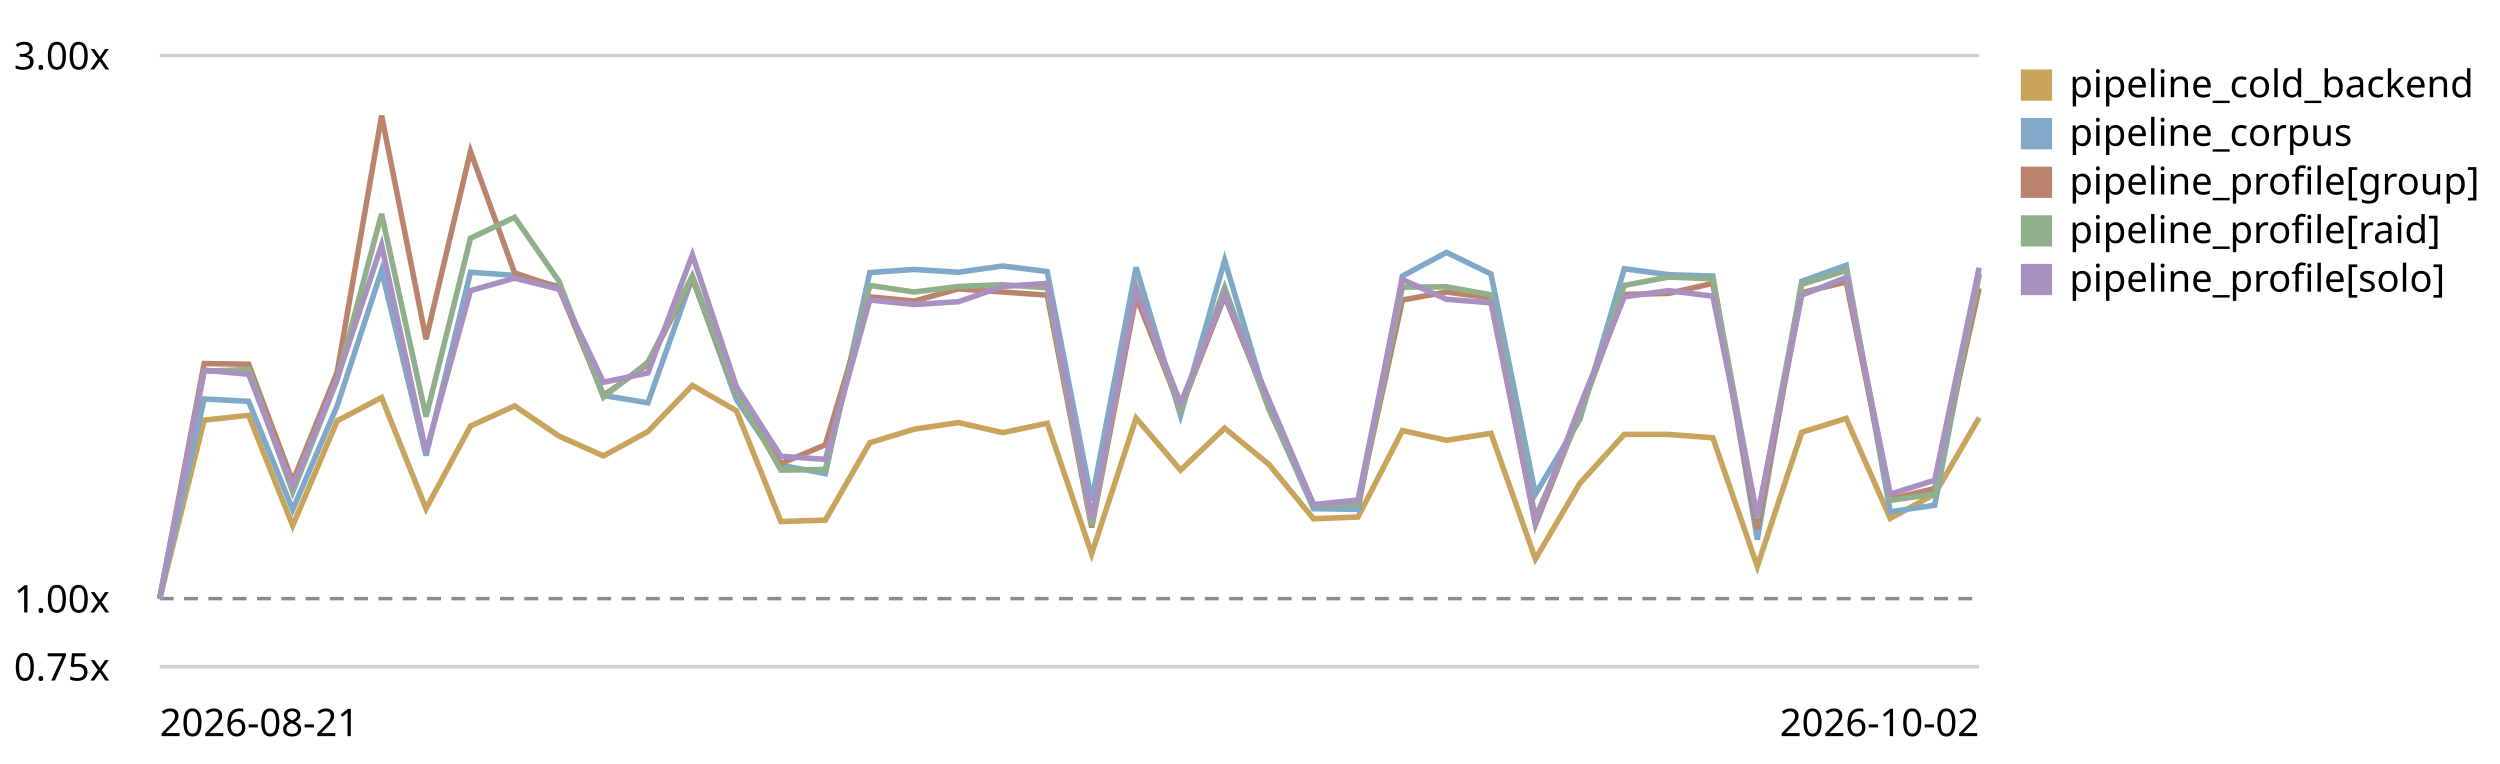
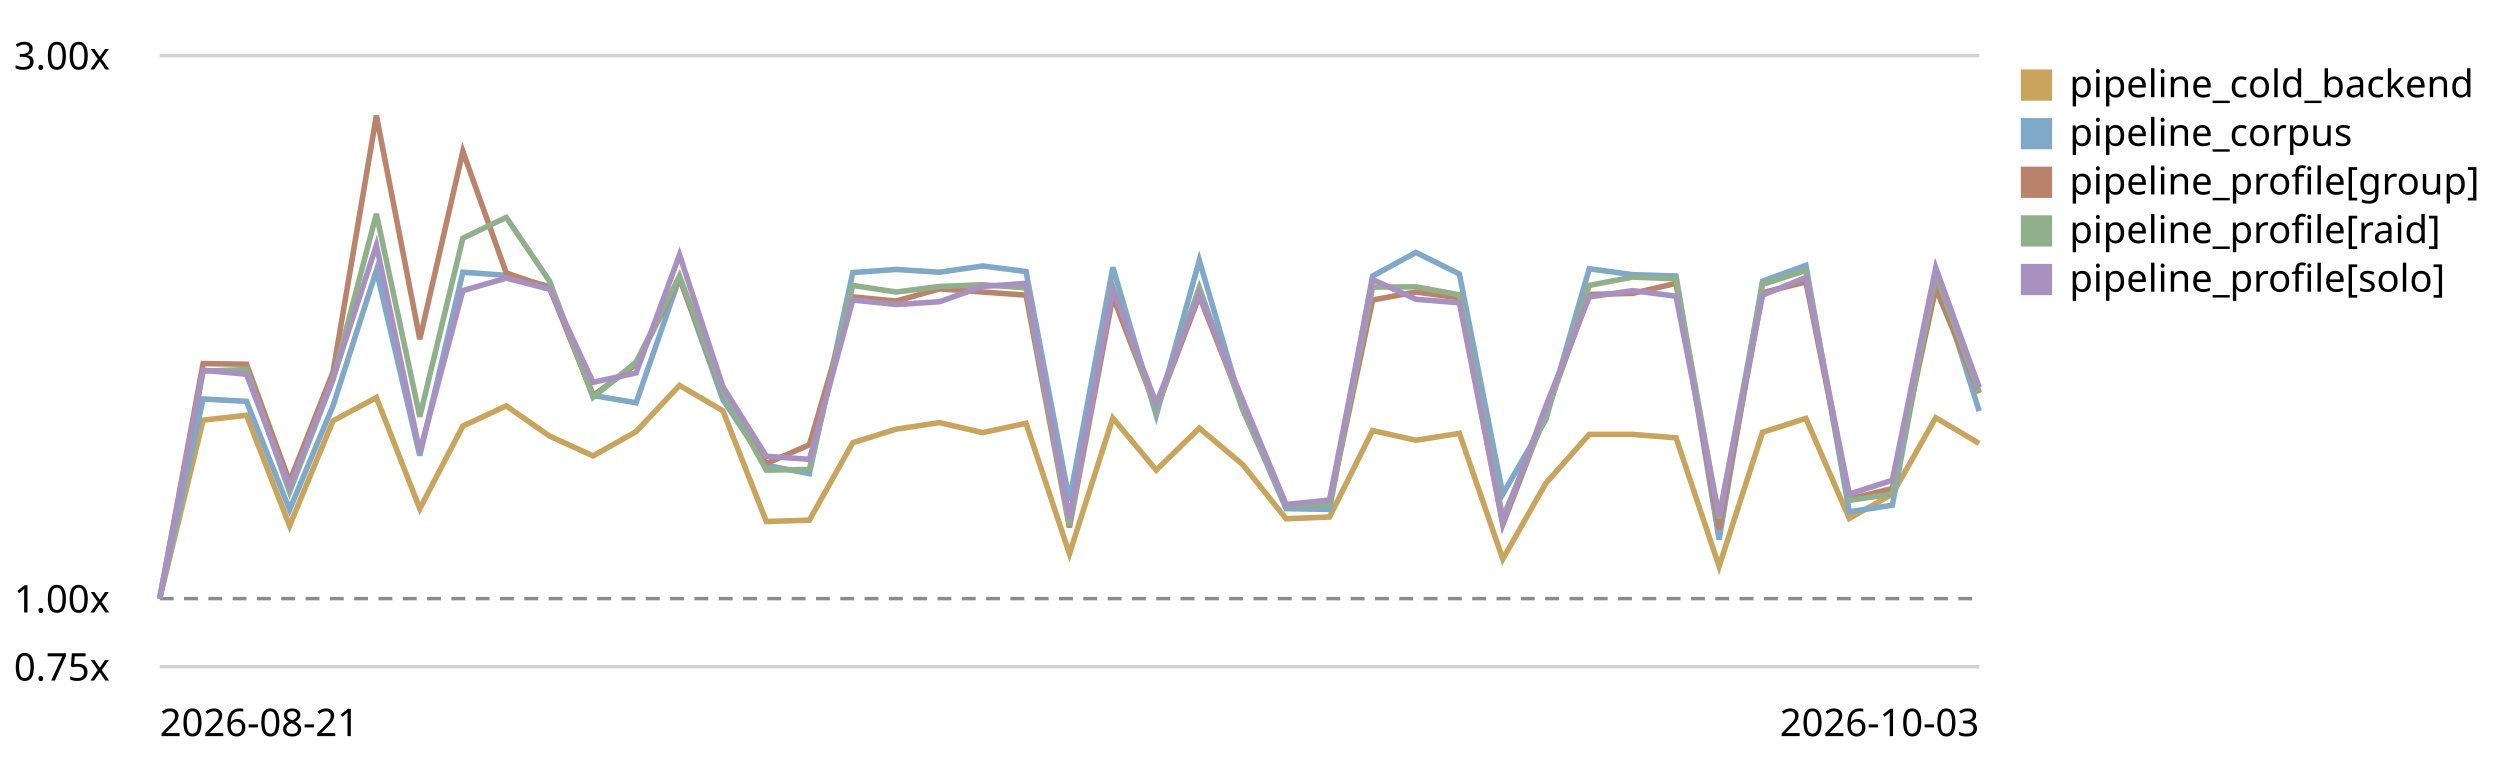
<svg xmlns="http://www.w3.org/2000/svg" viewBox="0 0 720 220" role="img" aria-label="LogPipeline.process (full backend) trend, relative to the first recorded run">
  <style>text{font:11px system-ui,sans-serif;fill:currentColor}.grid{stroke:currentColor;stroke-opacity:.18}.base{stroke:currentColor;stroke-opacity:.45;stroke-dasharray:4 3}</style>
  <line class="grid" x1="46" y1="192.0" x2="570" y2="192.0" />
  <text x="4" y="196.0">0.75x</text>
  <line class="base" x1="46" y1="172.4" x2="570" y2="172.4" />
  <text x="4" y="176.4">1.00x</text>
  <line class="grid" x1="46" y1="16.0" x2="570" y2="16.0" />
  <text x="4" y="20.0">3.00x</text>
-   <path d="M46.0,172.4 L58.8,121.0 L71.6,119.6 L84.3,151.4 L97.1,121.2 L109.9,114.5 L122.7,146.5 L135.5,122.7 L148.2,116.9 L161.0,125.6 L173.8,131.3 L186.6,124.3 L199.4,111.0 L212.1,118.3 L224.9,150.2 L237.7,149.8 L250.5,127.5 L263.3,123.6 L276.0,121.7 L288.8,124.6 L301.6,121.9 L314.4,159.5 L327.2,120.4 L340.0,135.4 L352.7,123.3 L365.5,133.8 L378.3,149.4 L391.1,148.9 L403.9,124.0 L416.6,126.8 L429.4,124.8 L442.2,161.0 L455.0,139.2 L467.8,125.1 L480.5,125.1 L493.3,126.1 L506.1,163.1 L518.9,124.5 L531.7,120.5 L544.4,149.3 L557.2,142.3 L570.0,120.3" fill="none" stroke="#c8a45c" stroke-width="1.6" />
+   <path d="M46.0,172.4 L58.5,121.0 L71.0,119.6 L83.4,151.4 L95.9,121.2 L108.4,114.5 L120.9,146.5 L133.3,122.7 L145.8,116.9 L158.3,125.6 L170.8,131.3 L183.2,124.3 L195.7,111.0 L208.2,118.3 L220.7,150.2 L233.1,149.8 L245.6,127.5 L258.1,123.6 L270.6,121.7 L283.0,124.6 L295.5,121.9 L308.0,159.5 L320.5,120.4 L333.0,135.4 L345.4,123.3 L357.9,133.8 L370.4,149.4 L382.9,148.9 L395.3,124.0 L407.8,126.8 L420.3,124.8 L432.8,161.0 L445.2,139.2 L457.7,125.1 L470.2,125.1 L482.7,126.1 L495.1,163.1 L507.6,124.5 L520.1,120.5 L532.6,149.3 L545.0,142.3 L557.5,120.3 L570.0,127.7" fill="none" stroke="#c8a45c" stroke-width="1.6" />
  <rect x="582" y="20" width="9" height="9" fill="#c8a45c" />
  <text x="596" y="28">pipeline_cold_backend</text>
-   <path d="M46.0,172.4 L58.8,114.9 L71.6,115.6 L84.3,146.8 L97.1,116.9 L109.9,77.9 L122.7,131.2 L135.5,78.4 L148.2,79.3 L161.0,82.5 L173.8,113.9 L186.6,116.0 L199.4,80.0 L212.1,115.1 L224.9,134.0 L237.7,136.4 L250.5,78.5 L263.3,77.6 L276.0,78.4 L288.8,76.6 L301.6,78.2 L314.4,144.2 L327.2,77.0 L340.0,119.6 L352.7,75.0 L365.5,117.7 L378.3,146.5 L391.1,146.7 L403.9,79.5 L416.6,72.7 L429.4,78.9 L442.2,142.3 L455.0,120.8 L467.8,77.4 L480.5,79.1 L493.3,79.5 L506.1,155.4 L518.9,81.0 L531.7,76.4 L544.4,147.4 L557.2,145.5 L570.0,78.6" fill="none" stroke="#7fa8c9" stroke-width="1.6" />
+   <path d="M46.0,172.4 L58.5,114.9 L71.0,115.6 L83.4,146.8 L95.9,116.9 L108.4,77.9 L120.9,131.2 L133.3,78.4 L145.8,79.3 L158.3,82.5 L170.8,113.9 L183.2,116.0 L195.7,80.0 L208.2,115.1 L220.7,134.0 L233.1,136.4 L245.6,78.5 L258.1,77.6 L270.6,78.4 L283.0,76.6 L295.5,78.2 L308.0,144.2 L320.5,77.0 L333.0,119.6 L345.4,75.0 L357.9,117.7 L370.4,146.5 L382.9,146.7 L395.3,79.5 L407.8,72.7 L420.3,78.9 L432.8,142.3 L445.2,120.8 L457.7,77.4 L470.2,79.1 L482.7,79.5 L495.1,155.4 L507.6,81.0 L520.1,76.4 L532.6,147.4 L545.0,145.5 L557.5,78.6 L570.0,118.4" fill="none" stroke="#7fa8c9" stroke-width="1.6" />
  <rect x="582" y="34" width="9" height="9" fill="#7fa8c9" />
  <text x="596" y="42">pipeline_corpus</text>
-   <path d="M46.0,172.4 L58.8,104.7 L71.6,104.9 L84.3,138.7 L97.1,107.2 L109.9,33.3 L122.7,97.7 L135.5,43.6 L148.2,78.6 L161.0,82.9 L173.8,113.9 L186.6,104.9 L199.4,80.1 L212.1,113.3 L224.9,133.5 L237.7,128.1 L250.5,85.5 L263.3,86.7 L276.0,83.2 L288.8,84.1 L301.6,85.0 L314.4,151.9 L327.2,85.4 L340.0,117.8 L352.7,85.3 L365.5,117.0 L378.3,145.5 L391.1,145.1 L403.9,86.4 L416.6,84.1 L429.4,85.8 L442.2,151.1 L455.0,118.9 L467.8,84.8 L480.5,84.5 L493.3,81.6 L506.1,152.4 L518.9,84.3 L531.7,81.2 L544.4,143.7 L557.2,140.7 L570.0,83.0" fill="none" stroke="#b9846b" stroke-width="1.6" />
+   <path d="M46.0,172.4 L58.5,104.7 L71.0,104.9 L83.4,138.7 L95.9,107.2 L108.4,33.3 L120.9,97.7 L133.3,43.6 L145.8,78.6 L158.3,82.9 L170.8,113.9 L183.2,104.9 L195.7,80.1 L208.2,113.3 L220.7,133.5 L233.1,128.1 L245.6,85.5 L258.1,86.7 L270.6,83.2 L283.0,84.1 L295.5,85.0 L308.0,151.9 L320.5,85.4 L333.0,117.8 L345.4,85.3 L357.9,117.0 L370.4,145.5 L382.9,145.1 L395.3,86.4 L407.8,84.1 L420.3,85.8 L432.8,151.1 L445.2,118.9 L457.7,84.8 L470.2,84.5 L482.7,81.6 L495.1,152.4 L507.6,84.3 L520.1,81.2 L532.6,143.7 L545.0,140.7 L557.5,83.0 L570.0,113.2" fill="none" stroke="#b9846b" stroke-width="1.6" />
  <rect x="582" y="48" width="9" height="9" fill="#b9846b" />
  <text x="596" y="56">pipeline_profile[group]</text>
-   <path d="M46.0,172.4 L58.8,106.9 L71.6,106.4 L84.3,141.7 L97.1,109.4 L109.9,61.6 L122.7,120.0 L135.5,68.6 L148.2,62.6 L161.0,81.0 L173.8,114.4 L186.6,104.3 L199.4,79.5 L212.1,112.9 L224.9,135.4 L237.7,135.2 L250.5,82.2 L263.3,84.1 L276.0,82.5 L288.8,82.0 L301.6,82.9 L314.4,151.3 L327.2,82.6 L340.0,118.1 L352.7,82.8 L365.5,118.0 L378.3,145.5 L391.1,145.2 L403.9,82.7 L416.6,82.6 L429.4,84.9 L442.2,149.1 L455.0,119.6 L467.8,82.2 L480.5,79.8 L493.3,80.3 L506.1,149.3 L518.9,81.9 L531.7,77.9 L544.4,144.1 L557.2,142.3 L570.0,79.2" fill="none" stroke="#8fb08a" stroke-width="1.6" />
+   <path d="M46.0,172.4 L58.5,106.9 L71.0,106.4 L83.4,141.7 L95.9,109.4 L108.4,61.6 L120.9,120.0 L133.3,68.6 L145.8,62.6 L158.3,81.0 L170.8,114.4 L183.2,104.3 L195.7,79.5 L208.2,112.9 L220.7,135.4 L233.1,135.2 L245.6,82.2 L258.1,84.1 L270.6,82.5 L283.0,82.0 L295.5,82.9 L308.0,151.3 L320.5,82.6 L333.0,118.1 L345.4,82.8 L357.9,118.0 L370.4,145.5 L382.9,145.2 L395.3,82.7 L407.8,82.6 L420.3,84.9 L432.8,149.1 L445.2,119.6 L457.7,82.2 L470.2,79.8 L482.7,80.3 L495.1,149.3 L507.6,81.9 L520.1,77.9 L532.6,144.1 L545.0,142.3 L557.5,79.2 L570.0,112.8" fill="none" stroke="#8fb08a" stroke-width="1.6" />
  <rect x="582" y="62" width="9" height="9" fill="#8fb08a" />
  <text x="596" y="70">pipeline_profile[raid]</text>
-   <path d="M46.0,172.4 L58.8,106.6 L71.6,107.8 L84.3,140.2 L97.1,109.1 L109.9,70.6 L122.7,130.2 L135.5,83.7 L148.2,80.1 L161.0,83.3 L173.8,110.1 L186.6,107.4 L199.4,73.4 L212.1,111.4 L224.9,131.4 L237.7,132.3 L250.5,86.4 L263.3,87.7 L276.0,86.9 L288.8,82.5 L301.6,81.6 L314.4,149.4 L327.2,83.4 L340.0,116.2 L352.7,84.8 L365.5,115.3 L378.3,145.3 L391.1,144.0 L403.9,80.5 L416.6,86.2 L429.4,87.2 L442.2,150.5 L455.0,117.0 L467.8,85.5 L480.5,83.7 L493.3,85.3 L506.1,148.7 L518.9,85.0 L531.7,79.9 L544.4,142.3 L557.2,138.3 L570.0,77.1" fill="none" stroke="#a891c0" stroke-width="1.6" />
+   <path d="M46.0,172.4 L58.5,106.6 L71.0,107.8 L83.4,140.2 L95.9,109.1 L108.4,70.6 L120.9,130.2 L133.3,83.7 L145.8,80.1 L158.3,83.3 L170.8,110.1 L183.2,107.4 L195.7,73.4 L208.2,111.4 L220.7,131.4 L233.1,132.3 L245.6,86.4 L258.1,87.7 L270.6,86.9 L283.0,82.5 L295.5,81.6 L308.0,149.4 L320.5,83.4 L333.0,116.2 L345.4,84.8 L357.9,115.3 L370.4,145.3 L382.9,144.0 L395.3,80.5 L407.8,86.2 L420.3,87.2 L432.8,150.5 L445.2,117.0 L457.7,85.5 L470.2,83.7 L482.7,85.3 L495.1,148.7 L507.6,85.0 L520.1,79.9 L532.6,142.3 L545.0,138.3 L557.5,77.1 L570.0,111.6" fill="none" stroke="#a891c0" stroke-width="1.6" />
  <rect x="582" y="76" width="9" height="9" fill="#a891c0" />
  <text x="596" y="84">pipeline_profile[solo]</text>
  <text x="46" y="212">2026-08-21</text>
-   <text x="570" y="212" text-anchor="end">2026-10-02</text>
+   <text x="570" y="212" text-anchor="end">2026-10-03</text>
</svg>
